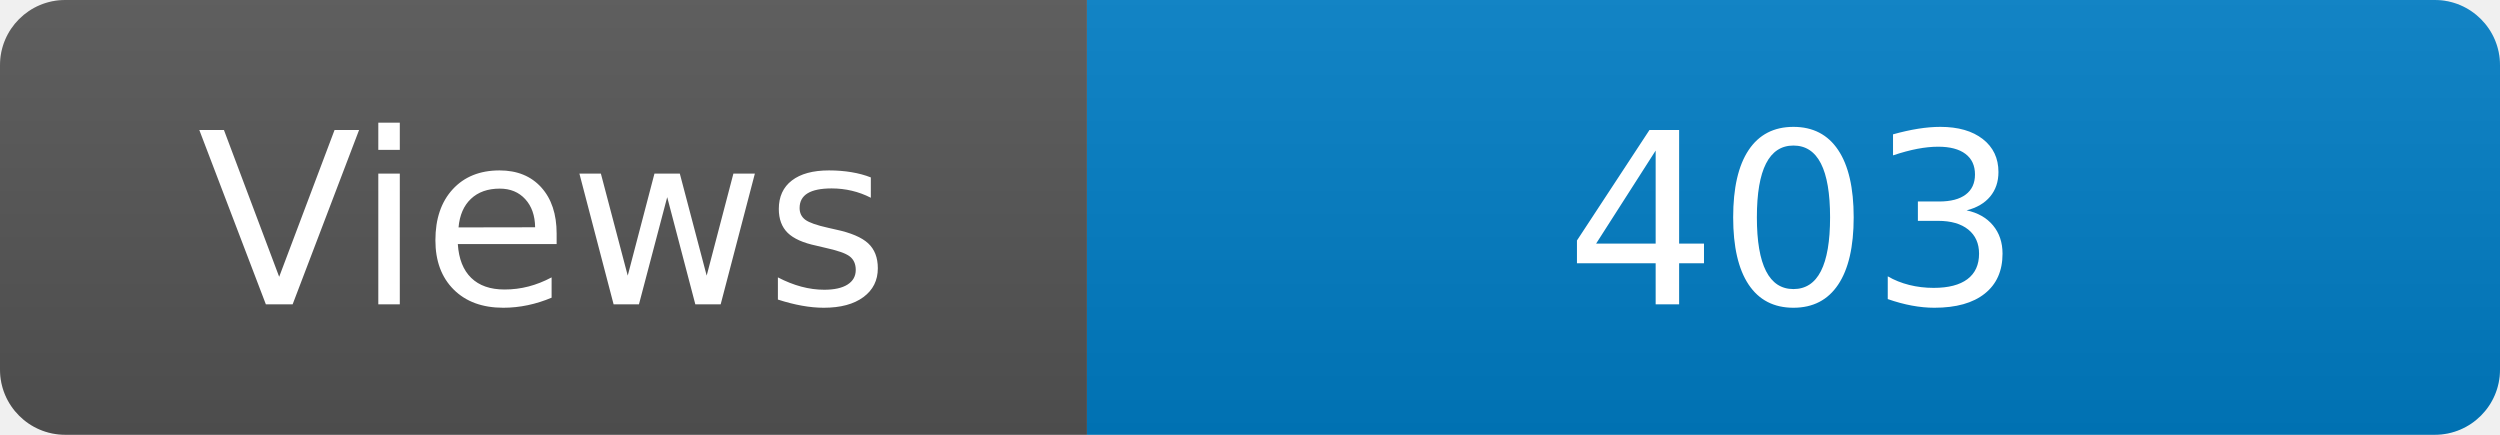
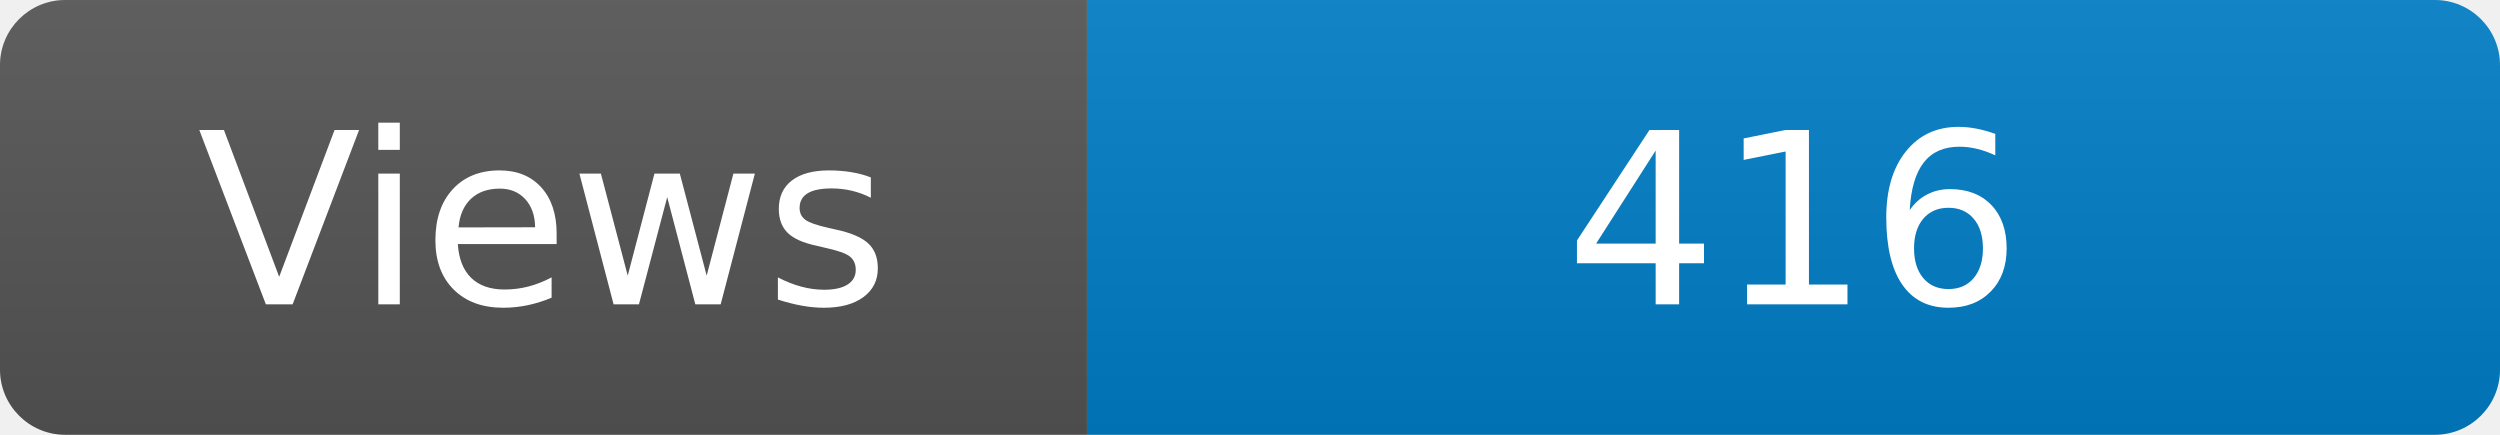
<svg xmlns="http://www.w3.org/2000/svg" width="115" height="20" role="img" aria-label="Maintained?: yes">
  <linearGradient id="s" x2="0" y2="100%">
    <stop offset="0" stop-color="#bbb" stop-opacity=".1" />
    <stop offset="1" stop-opacity=".1" />
  </linearGradient>
  <clipPath id="r">
    <rect width="115" height="20" rx="3" fill="#fff" />
  </clipPath>
  <g clip-path="url(#r)">
    <rect width="50" height="20" fill="#555" />
    <rect x="50" width="160" height="20" fill="#007ec6" />
    <rect width="115" height="20" fill="url(#s)" />
  </g>
  <g fill="#fff" text-anchor="middle" font-family="Verdana,Geneva,DejaVu Sans,sans-serif" font-size="110">
    <text x="250" y="140" transform="scale(.1)" fill="#fff">Views</text>
-     <text x="825" y="140" transform="scale(.1)" fill="#fff">403</text>
+     <text x="825" y="140" transform="scale(.1)" fill="#fff">416</text>
  </g>
</svg>
